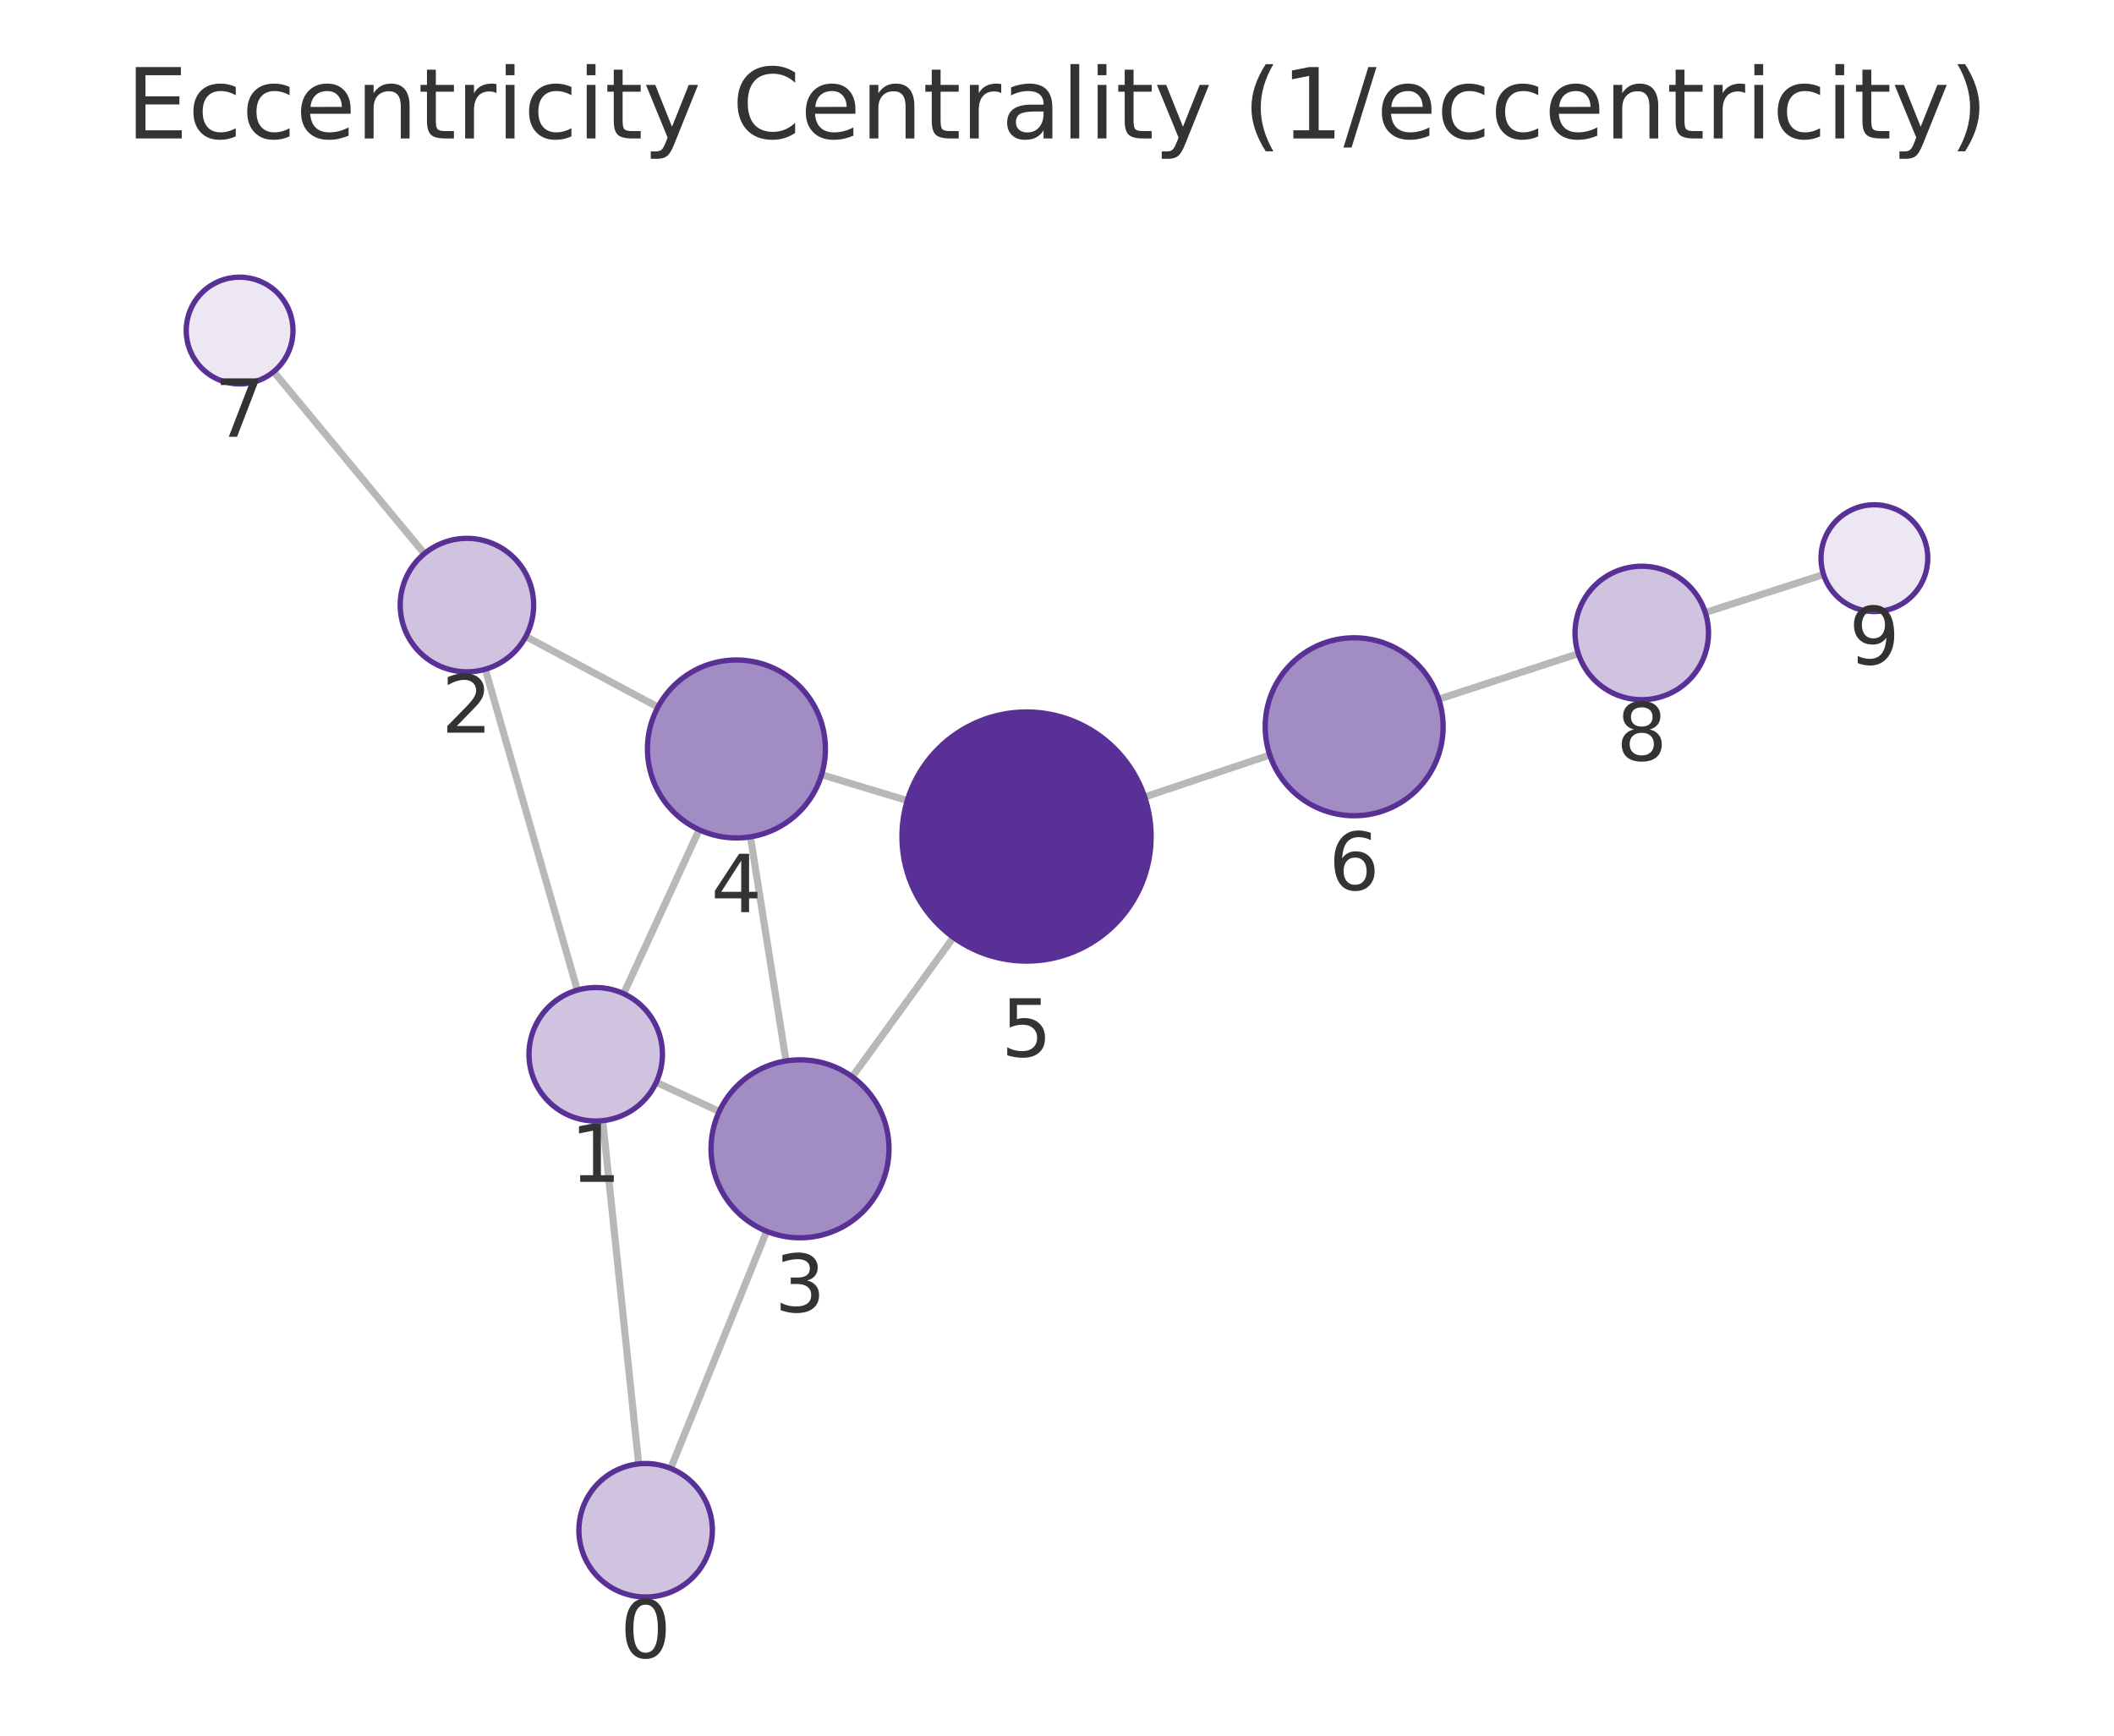
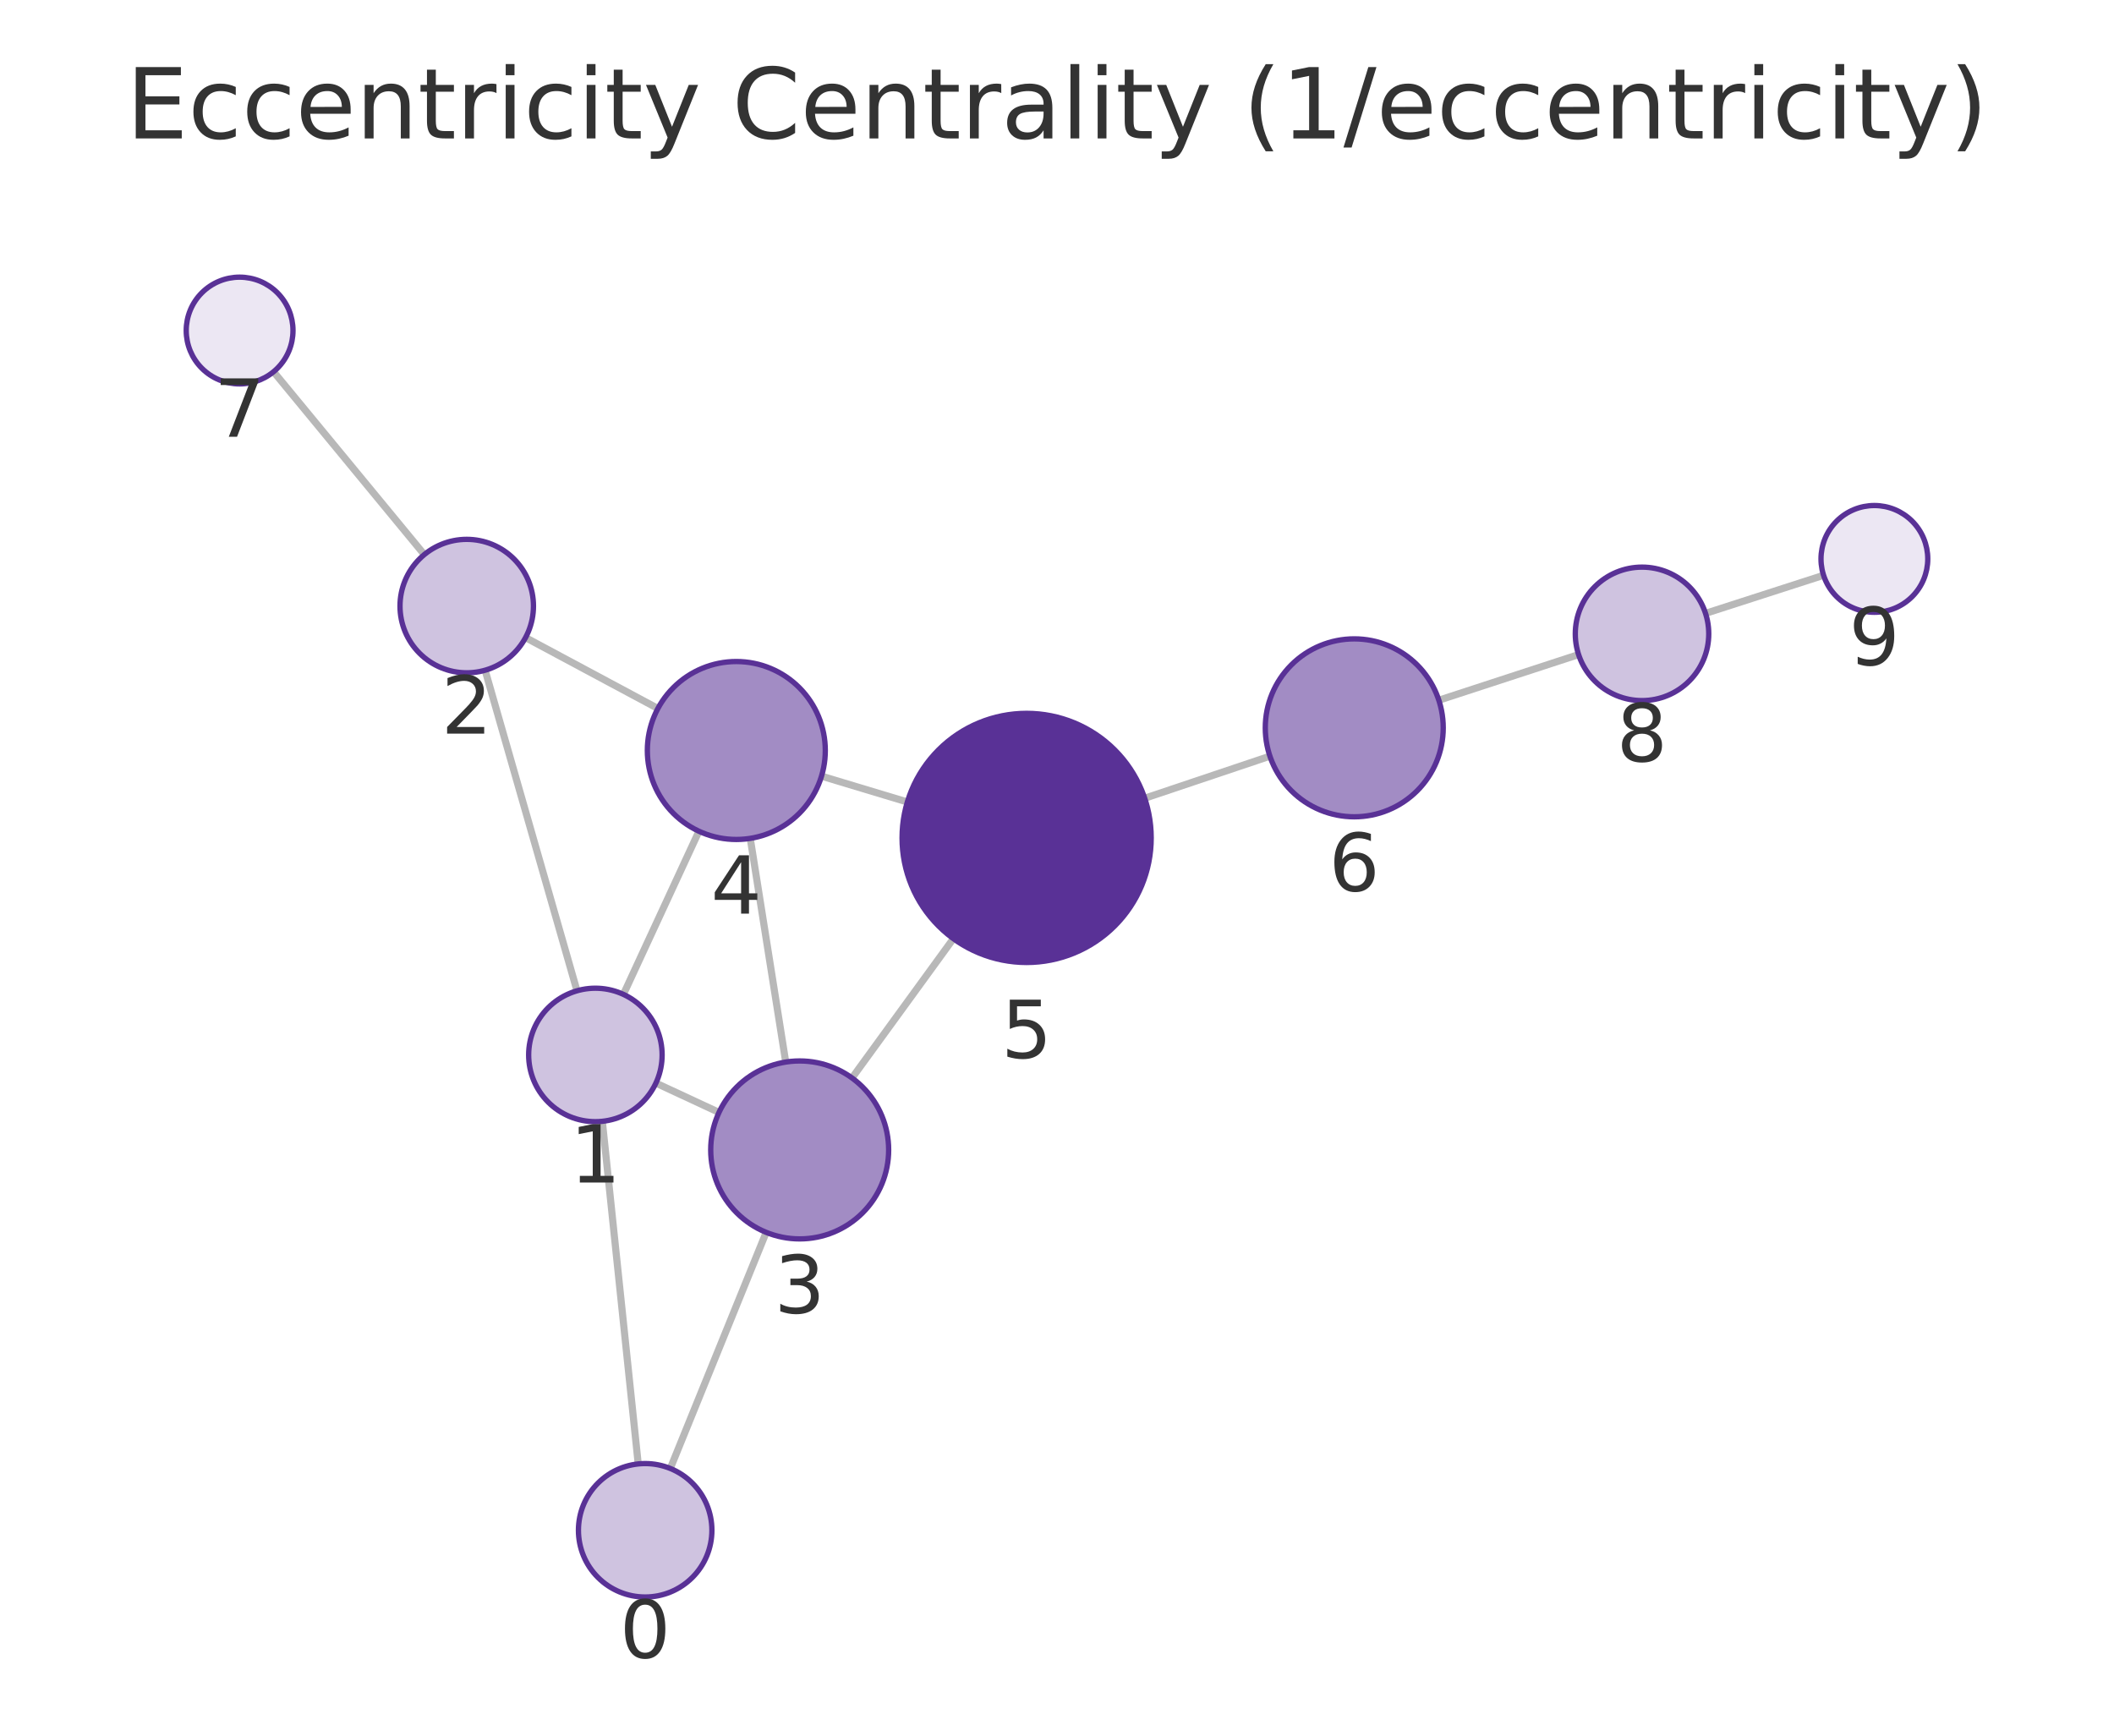
<svg xmlns="http://www.w3.org/2000/svg" xmlns:xlink="http://www.w3.org/1999/xlink" width="237.6pt" height="195.078pt" viewBox="0 0 237.6 195.078" version="1.1">
  <defs>
    <style type="text/css">*{stroke-linejoin: round; stroke-linecap: butt}</style>
  </defs>
  <g id="figure_1">
    <g id="patch_1">
      <path d="M 0 195.078  L 237.6 195.078  L 237.6 0  L 0 0  L 0 195.078  z " style="fill: none" />
    </g>
    <g id="axes_1">
      <g id="patch_2">
        <path d="M 7.2 187.878  L 230.4 187.878  L 230.4 21.558  L 7.2 21.558  L 7.2 187.878  z " style="fill: none" />
      </g>
      <g id="EdgeCollection_1">
-         <path d="M 71.782 164.534  L 67.737 125.954  " clip-path="url(#p28be6c7865)" style="fill: #b8b8b8; stroke: #b8b8b8; stroke-width: 0.8" />
-         <path d="M 75.378 165.041  L 86.165 138.389  " clip-path="url(#p28be6c7865)" style="fill: #b8b8b8; stroke: #b8b8b8; stroke-width: 0.8" />
-         <path d="M 64.887 111.285  L 54.547 75.218  " clip-path="url(#p28be6c7865)" style="fill: #b8b8b8; stroke: #b8b8b8; stroke-width: 0.8" />
-         <path d="M 73.761 121.644  L 80.841 124.92  " clip-path="url(#p28be6c7865)" style="fill: #b8b8b8; stroke: #b8b8b8; stroke-width: 0.8" />
-         <path d="M 70.094 111.684  L 78.584 93.262  " clip-path="url(#p28be6c7865)" style="fill: #b8b8b8; stroke: #b8b8b8; stroke-width: 0.8" />
-         <path d="M 59.097 71.54  L 73.949 79.47  " clip-path="url(#p28be6c7865)" style="fill: #b8b8b8; stroke: #b8b8b8; stroke-width: 0.8" />
-         <path d="M 47.697 62.231  L 30.758 41.774  " clip-path="url(#p28be6c7865)" style="fill: #b8b8b8; stroke: #b8b8b8; stroke-width: 0.8" />
-         <path d="M 88.346 119.244  L 84.341 94.056  " clip-path="url(#p28be6c7865)" style="fill: #b8b8b8; stroke: #b8b8b8; stroke-width: 0.8" />
-         <path d="M 95.789 121.025  L 107.156 105.356  " clip-path="url(#p28be6c7865)" style="fill: #b8b8b8; stroke: #b8b8b8; stroke-width: 0.8" />
-         <path d="M 92.343 87.07  L 101.974 89.977  " clip-path="url(#p28be6c7865)" style="fill: #b8b8b8; stroke: #b8b8b8; stroke-width: 0.8" />
-         <path d="M 128.651 89.575  L 142.717 84.862  " clip-path="url(#p28be6c7865)" style="fill: #b8b8b8; stroke: #b8b8b8; stroke-width: 0.8" />
-         <path d="M 161.706 78.583  L 177.394 73.466  " clip-path="url(#p28be6c7865)" style="fill: #b8b8b8; stroke: #b8b8b8; stroke-width: 0.8" />
-         <path d="M 191.664 68.845  L 204.957 64.571  " clip-path="url(#p28be6c7865)" style="fill: #b8b8b8; stroke: #b8b8b8; stroke-width: 0.8" />
+         <path d="M 71.732 164.537  L 67.699 126.03  " clip-path="url(#p00656300ab)" style="fill: #b8b8b8; stroke: #b8b8b8; stroke-width: 0.8" />
+         <path d="M 75.335 165.047  L 86.115 138.51  " clip-path="url(#p00656300ab)" style="fill: #b8b8b8; stroke: #b8b8b8; stroke-width: 0.8" />
+         <path d="M 64.851 111.361  L 54.524 75.33  " clip-path="url(#p00656300ab)" style="fill: #b8b8b8; stroke: #b8b8b8; stroke-width: 0.8" />
+         <path d="M 73.719 121.732  L 80.811 125.03  " clip-path="url(#p00656300ab)" style="fill: #b8b8b8; stroke: #b8b8b8; stroke-width: 0.8" />
+         <path d="M 70.068 111.764  L 78.557 93.427  " clip-path="url(#p00656300ab)" style="fill: #b8b8b8; stroke: #b8b8b8; stroke-width: 0.8" />
+         <path d="M 59.069 71.662  L 73.943 79.63  " clip-path="url(#p00656300ab)" style="fill: #b8b8b8; stroke: #b8b8b8; stroke-width: 0.8" />
+         <path d="M 47.688 62.333  L 30.747 41.781  " clip-path="url(#p00656300ab)" style="fill: #b8b8b8; stroke: #b8b8b8; stroke-width: 0.8" />
+         <path d="M 88.312 119.369  L 84.324 94.229  " clip-path="url(#p00656300ab)" style="fill: #b8b8b8; stroke: #b8b8b8; stroke-width: 0.8" />
+         <path d="M 95.761 121.159  L 107.152 105.499  " clip-path="url(#p00656300ab)" style="fill: #b8b8b8; stroke: #b8b8b8; stroke-width: 0.8" />
+         <path d="M 92.333 87.235  L 101.981 90.14  " clip-path="url(#p00656300ab)" style="fill: #b8b8b8; stroke: #b8b8b8; stroke-width: 0.8" />
+         <path d="M 128.658 89.718  L 142.731 84.99  " clip-path="url(#p00656300ab)" style="fill: #b8b8b8; stroke: #b8b8b8; stroke-width: 0.8" />
+         <path d="M 161.716 78.701  L 177.423 73.57  " clip-path="url(#p00656300ab)" style="fill: #b8b8b8; stroke: #b8b8b8; stroke-width: 0.8" />
+         <path d="M 191.691 68.939  L 204.959 64.66  " clip-path="url(#p00656300ab)" style="fill: #b8b8b8; stroke: #b8b8b8; stroke-width: 0.8" />
      </g>
      <g id="VertexCollection_1">
-         <path d="M 72.565 179.493  C 74.554 179.493 76.462 178.703 77.868 177.297  C 79.274 175.89 80.065 173.982 80.065 171.993  C 80.065 170.004 79.274 168.096 77.868 166.69  C 76.462 165.284 74.554 164.493 72.565 164.493  C 70.576 164.493 68.668 165.284 67.261 166.69  C 65.855 168.096 65.065 170.004 65.065 171.993  C 65.065 173.982 65.855 175.89 67.261 177.297  C 68.668 178.703 70.576 179.493 72.565 179.493  z " clip-path="url(#p28be6c7865)" style="fill: #cfc3e0; stroke: #593196; stroke-width: 0.6" />
-         <path d="M 66.954 125.995  C 68.943 125.995 70.851 125.205 72.258 123.798  C 73.664 122.392 74.454 120.484 74.454 118.495  C 74.454 116.506 73.664 114.598 72.258 113.192  C 70.851 111.785 68.943 110.995 66.954 110.995  C 64.965 110.995 63.057 111.785 61.651 113.192  C 60.245 114.598 59.454 116.506 59.454 118.495  C 59.454 120.484 60.245 122.392 61.651 123.798  C 63.057 125.205 64.965 125.995 66.954 125.995  z " clip-path="url(#p28be6c7865)" style="fill: #cfc3e0; stroke: #593196; stroke-width: 0.6" />
-         <path d="M 52.481 75.508  C 54.47 75.508 56.377 74.718 57.784 73.311  C 59.19 71.905 59.981 69.997 59.981 68.008  C 59.981 66.019 59.19 64.111 57.784 62.705  C 56.377 61.298 54.47 60.508 52.481 60.508  C 50.491 60.508 48.584 61.298 47.177 62.705  C 45.771 64.111 44.981 66.019 44.981 68.008  C 44.981 69.997 45.771 71.905 47.177 73.311  C 48.584 74.718 50.491 75.508 52.481 75.508  z " clip-path="url(#p28be6c7865)" style="fill: #cfc3e0; stroke: #593196; stroke-width: 0.6" />
-         <path d="M 89.917 139.12  C 92.569 139.12 95.113 138.066 96.988 136.191  C 98.863 134.315 99.917 131.772 99.917 129.12  C 99.917 126.468 98.863 123.924 96.988 122.048  C 95.113 120.173 92.569 119.12 89.917 119.12  C 87.265 119.12 84.721 120.173 82.846 122.048  C 80.971 123.924 79.917 126.468 79.917 129.12  C 79.917 131.772 80.971 134.315 82.846 136.191  C 84.721 138.066 87.265 139.12 89.917 139.12  z " clip-path="url(#p28be6c7865)" style="fill: #a28cc4; stroke: #593196; stroke-width: 0.6" />
-         <path d="M 82.77 94.18  C 85.422 94.18 87.966 93.127 89.841 91.251  C 91.716 89.376 92.77 86.832 92.77 84.18  C 92.77 81.528 91.716 78.985 89.841 77.109  C 87.966 75.234 85.422 74.18 82.77 74.18  C 80.118 74.18 77.574 75.234 75.699 77.109  C 73.824 78.985 72.77 81.528 72.77 84.18  C 72.77 86.832 73.824 89.376 75.699 91.251  C 77.574 93.127 80.118 94.18 82.77 94.18  z " clip-path="url(#p28be6c7865)" style="fill: #a28cc4; stroke: #593196; stroke-width: 0.6" />
-         <path d="M 115.376 108.023  C 119.089 108.023 122.65 106.548 125.276 103.923  C 127.901 101.297 129.376 97.736 129.376 94.023  C 129.376 90.31 127.901 86.749 125.276 84.124  C 122.65 81.498 119.089 80.023 115.376 80.023  C 111.663 80.023 108.102 81.498 105.477 84.124  C 102.851 86.749 101.376 90.31 101.376 94.023  C 101.376 97.736 102.851 101.297 105.477 103.923  C 108.102 106.548 111.663 108.023 115.376 108.023  z " clip-path="url(#p28be6c7865)" style="fill: #593196; stroke: #593196; stroke-width: 0.6" />
-         <path d="M 152.199 91.684  C 154.851 91.684 157.395 90.631 159.27 88.756  C 161.145 86.88 162.199 84.337 162.199 81.684  C 162.199 79.032 161.145 76.489 159.27 74.613  C 157.395 72.738 154.851 71.684 152.199 71.684  C 149.547 71.684 147.003 72.738 145.128 74.613  C 143.252 76.489 142.199 79.032 142.199 81.684  C 142.199 84.337 143.252 86.88 145.128 88.756  C 147.003 90.631 149.547 91.684 152.199 91.684  z " clip-path="url(#p28be6c7865)" style="fill: #a28cc4; stroke: #593196; stroke-width: 0.6" />
-         <path d="M 26.931 43.153  C 28.522 43.153 30.048 42.521 31.174 41.395  C 32.299 40.27 32.931 38.744 32.931 37.153  C 32.931 35.562 32.299 34.035 31.174 32.91  C 30.048 31.785 28.522 31.153 26.931 31.153  C 25.34 31.153 23.813 31.785 22.688 32.91  C 21.563 34.035 20.931 35.562 20.931 37.153  C 20.931 38.744 21.563 40.27 22.688 41.395  C 23.813 42.521 25.34 43.153 26.931 43.153  z " clip-path="url(#p28be6c7865)" style="fill: #ece7f3; stroke: #593196; stroke-width: 0.6" />
-         <path d="M 184.524 78.641  C 186.513 78.641 188.421 77.85 189.828 76.444  C 191.234 75.037 192.024 73.13 192.024 71.141  C 192.024 69.152 191.234 67.244 189.828 65.837  C 188.421 64.431 186.513 63.641 184.524 63.641  C 182.535 63.641 180.627 64.431 179.221 65.837  C 177.814 67.244 177.024 69.152 177.024 71.141  C 177.024 73.13 177.814 75.037 179.221 76.444  C 180.627 77.85 182.535 78.641 184.524 78.641  z " clip-path="url(#p28be6c7865)" style="fill: #cfc3e0; stroke: #593196; stroke-width: 0.6" />
-         <path d="M 210.669 68.734  C 212.26 68.734 213.787 68.102 214.912 66.977  C 216.037 65.852 216.669 64.326 216.669 62.734  C 216.669 61.143 216.037 59.617 214.912 58.492  C 213.787 57.367 212.26 56.734 210.669 56.734  C 209.078 56.734 207.552 57.367 206.426 58.492  C 205.301 59.617 204.669 61.143 204.669 62.734  C 204.669 64.326 205.301 65.852 206.426 66.977  C 207.552 68.102 209.078 68.734 210.669 68.734  z " clip-path="url(#p28be6c7865)" style="fill: #ece7f3; stroke: #593196; stroke-width: 0.6" />
+         <path d="M 72.513 179.496  C 74.502 179.496 76.41 178.706 77.816 177.299  C 79.222 175.893 80.013 173.985 80.013 171.996  C 80.013 170.007 79.222 168.099 77.816 166.693  C 76.41 165.286 74.502 164.496 72.513 164.496  C 70.524 164.496 68.616 165.286 67.209 166.693  C 65.803 168.099 65.013 170.007 65.013 171.996  C 65.013 173.985 65.803 175.893 67.209 177.299  C 68.616 178.706 70.524 179.496 72.513 179.496  z " clip-path="url(#p00656300ab)" style="fill: #cfc3e0; stroke: #593196; stroke-width: 0.6" />
+         <path d="M 66.918 126.07  C 68.907 126.07 70.815 125.28 72.221 123.874  C 73.628 122.467 74.418 120.56 74.418 118.57  C 74.418 116.581 73.628 114.674 72.221 113.267  C 70.815 111.861 68.907 111.07 66.918 111.07  C 64.929 111.07 63.021 111.861 61.614 113.267  C 60.208 114.674 59.418 116.581 59.418 118.57  C 59.418 120.56 60.208 122.467 61.614 123.874  C 63.021 125.28 64.929 126.07 66.918 126.07  z " clip-path="url(#p00656300ab)" style="fill: #cfc3e0; stroke: #593196; stroke-width: 0.6" />
+         <path d="M 52.458 75.62  C 54.447 75.62 56.355 74.83 57.761 73.423  C 59.168 72.017 59.958 70.109 59.958 68.12  C 59.958 66.131 59.168 64.223 57.761 62.817  C 56.355 61.41 54.447 60.62 52.458 60.62  C 50.469 60.62 48.561 61.41 47.155 62.817  C 45.748 64.223 44.958 66.131 44.958 68.12  C 44.958 70.109 45.748 72.017 47.155 73.423  C 48.561 74.83 50.469 75.62 52.458 75.62  z " clip-path="url(#p00656300ab)" style="fill: #cfc3e0; stroke: #593196; stroke-width: 0.6" />
+         <path d="M 89.879 139.246  C 92.531 139.246 95.075 138.192 96.95 136.317  C 98.825 134.442 99.879 131.898 99.879 129.246  C 99.879 126.594 98.825 124.05 96.95 122.175  C 95.075 120.299 92.531 119.246 89.879 119.246  C 87.227 119.246 84.683 120.299 82.808 122.175  C 80.933 124.05 79.879 126.594 79.879 129.246  C 79.879 131.898 80.933 134.442 82.808 136.317  C 84.683 138.192 87.227 139.246 89.879 139.246  z " clip-path="url(#p00656300ab)" style="fill: #a28cc4; stroke: #593196; stroke-width: 0.6" />
+         <path d="M 82.758 94.352  C 85.41 94.352 87.954 93.298 89.829 91.423  C 91.704 89.548 92.758 87.004 92.758 84.352  C 92.758 81.7 91.704 79.156 89.829 77.281  C 87.954 75.406 85.41 74.352 82.758 74.352  C 80.106 74.352 77.562 75.406 75.687 77.281  C 73.811 79.156 72.758 81.7 72.758 84.352  C 72.758 87.004 73.811 89.548 75.687 91.423  C 77.562 93.298 80.106 94.352 82.758 94.352  z " clip-path="url(#p00656300ab)" style="fill: #a28cc4; stroke: #593196; stroke-width: 0.6" />
+         <path d="M 115.387 108.177  C 119.1 108.177 122.661 106.702 125.286 104.076  C 127.912 101.451 129.387 97.89 129.387 94.177  C 129.387 90.464 127.912 86.903 125.286 84.277  C 122.661 81.652 119.1 80.177 115.387 80.177  C 111.674 80.177 108.113 81.652 105.487 84.277  C 102.862 86.903 101.387 90.464 101.387 94.177  C 101.387 97.89 102.862 101.451 105.487 104.076  C 108.113 106.702 111.674 108.177 115.387 108.177  z " clip-path="url(#p00656300ab)" style="fill: #593196; stroke: #593196; stroke-width: 0.6" />
+         <path d="M 152.21 91.805  C 154.862 91.805 157.406 90.752 159.282 88.876  C 161.157 87.001 162.21 84.457 162.21 81.805  C 162.21 79.153 161.157 76.609 159.282 74.734  C 157.406 72.859 154.862 71.805 152.21 71.805  C 149.558 71.805 147.015 72.859 145.139 74.734  C 143.264 76.609 142.21 79.153 142.21 81.805  C 142.21 84.457 143.264 87.001 145.139 88.876  C 147.015 90.752 149.558 91.805 152.21 91.805  z " clip-path="url(#p00656300ab)" style="fill: #a28cc4; stroke: #593196; stroke-width: 0.6" />
+         <path d="M 26.931 43.151  C 28.522 43.151 30.049 42.519 31.174 41.393  C 32.299 40.268 32.931 38.742 32.931 37.151  C 32.931 35.56 32.299 34.033 31.174 32.908  C 30.049 31.783 28.522 31.151 26.931 31.151  C 25.34 31.151 23.814 31.783 22.688 32.908  C 21.563 34.033 20.931 35.56 20.931 37.151  C 20.931 38.742 21.563 40.268 22.688 41.393  C 23.814 42.519 25.34 43.151 26.931 43.151  z " clip-path="url(#p00656300ab)" style="fill: #ece7f3; stroke: #593196; stroke-width: 0.6" />
+         <path d="M 184.553 78.742  C 186.542 78.742 188.45 77.952 189.856 76.545  C 191.263 75.139 192.053 73.231 192.053 71.242  C 192.053 69.253 191.263 67.345 189.856 65.939  C 188.45 64.532 186.542 63.742 184.553 63.742  C 182.564 63.742 180.656 64.532 179.249 65.939  C 177.843 67.345 177.053 69.253 177.053 71.242  C 177.053 73.231 177.843 75.139 179.249 76.545  C 180.656 77.952 182.564 78.742 184.553 78.742  z " clip-path="url(#p00656300ab)" style="fill: #cfc3e0; stroke: #593196; stroke-width: 0.6" />
+         <path d="M 210.669 68.818  C 212.26 68.818 213.786 68.186 214.912 67.06  C 216.037 65.935 216.669 64.409 216.669 62.818  C 216.669 61.227 216.037 59.7 214.912 58.575  C 213.786 57.45 212.26 56.818 210.669 56.818  C 209.078 56.818 207.551 57.45 206.426 58.575  C 205.301 59.7 204.669 61.227 204.669 62.818  C 204.669 64.409 205.301 65.935 206.426 67.06  C 207.551 68.186 209.078 68.818 210.669 68.818  z " clip-path="url(#p00656300ab)" style="fill: #ece7f3; stroke: #593196; stroke-width: 0.6" />
      </g>
      <g id="text_1">
-         <g clip-path="url(#p28be6c7865)">
-           <g style="fill: #333333" transform="translate(69.70156 186.3312) scale(0.09 -0.09)">
+         <g clip-path="url(#p00656300ab)">
+           <g style="fill: #333333" transform="translate(69.64955 186.3337) scale(0.09 -0.09)">
            <defs>
              <path id="DejaVuSans-13" d="M 2034 4250  Q 1547 4250 1301 3770  Q 1056 3291 1056 2328  Q 1056 1369 1301 889  Q 1547 409 2034 409  Q 2525 409 2770 889  Q 3016 1369 3016 2328  Q 3016 3291 2770 3770  Q 2525 4250 2034 4250  z M 2034 4750  Q 2819 4750 3233 4129  Q 3647 3509 3647 2328  Q 3647 1150 3233 529  Q 2819 -91 2034 -91  Q 1250 -91 836 529  Q 422 1150 422 2328  Q 422 3509 836 4129  Q 1250 4750 2034 4750  z " transform="scale(0.015625)" />
            </defs>
            <use xlink:href="#DejaVuSans-13" />
          </g>
        </g>
      </g>
      <g id="text_2">
-         <g clip-path="url(#p28be6c7865)">
-           <g style="fill: #333333" transform="translate(64.09121 132.8328) scale(0.09 -0.09)">
+         <g clip-path="url(#p00656300ab)">
+           <g style="fill: #333333" transform="translate(64.05466 132.9084) scale(0.09 -0.09)">
            <defs>
              <path id="DejaVuSans-14" d="M 794 531  L 1825 531  L 1825 4091  L 703 3866  L 703 4441  L 1819 4666  L 2450 4666  L 2450 531  L 3481 531  L 3481 0  L 794 0  L 794 531  z " transform="scale(0.015625)" />
            </defs>
            <use xlink:href="#DejaVuSans-14" />
          </g>
        </g>
      </g>
      <g id="text_3">
-         <g clip-path="url(#p28be6c7865)">
-           <g style="fill: #333333" transform="translate(49.6174 82.34595) scale(0.09 -0.09)">
+         <g clip-path="url(#p00656300ab)">
+           <g style="fill: #333333" transform="translate(49.59482 82.45792) scale(0.09 -0.09)">
            <defs>
              <path id="DejaVuSans-15" d="M 1228 531  L 3431 531  L 3431 0  L 469 0  L 469 531  Q 828 903 1448 1529  Q 2069 2156 2228 2338  Q 2531 2678 2651 2914  Q 2772 3150 2772 3378  Q 2772 3750 2511 3984  Q 2250 4219 1831 4219  Q 1534 4219 1204 4116  Q 875 4013 500 3803  L 500 4441  Q 881 4594 1212 4672  Q 1544 4750 1819 4750  Q 2544 4750 2975 4387  Q 3406 4025 3406 3419  Q 3406 3131 3298 2873  Q 3191 2616 2906 2266  Q 2828 2175 2409 1742  Q 1991 1309 1228 531  z " transform="scale(0.015625)" />
            </defs>
            <use xlink:href="#DejaVuSans-15" />
          </g>
        </g>
      </g>
      <g id="text_4">
-         <g clip-path="url(#p28be6c7865)">
-           <g style="fill: #333333" transform="translate(87.05393 147.4574) scale(0.09 -0.09)">
+         <g clip-path="url(#p00656300ab)">
+           <g style="fill: #333333" transform="translate(87.01592 147.5836) scale(0.09 -0.09)">
            <defs>
              <path id="DejaVuSans-16" d="M 2597 2516  Q 3050 2419 3304 2112  Q 3559 1806 3559 1356  Q 3559 666 3084 287  Q 2609 -91 1734 -91  Q 1441 -91 1130 -33  Q 819 25 488 141  L 488 750  Q 750 597 1062 519  Q 1375 441 1716 441  Q 2309 441 2620 675  Q 2931 909 2931 1356  Q 2931 1769 2642 2001  Q 2353 2234 1838 2234  L 1294 2234  L 1294 2753  L 1863 2753  Q 2328 2753 2575 2939  Q 2822 3125 2822 3475  Q 2822 3834 2567 4026  Q 2313 4219 1838 4219  Q 1578 4219 1281 4162  Q 984 4106 628 3988  L 628 4550  Q 988 4650 1302 4700  Q 1616 4750 1894 4750  Q 2613 4750 3031 4423  Q 3450 4097 3450 3541  Q 3450 3153 3228 2886  Q 3006 2619 2597 2516  z " transform="scale(0.015625)" />
            </defs>
            <use xlink:href="#DejaVuSans-16" />
          </g>
        </g>
      </g>
      <g id="text_5">
-         <g clip-path="url(#p28be6c7865)">
-           <g style="fill: #333333" transform="translate(79.90703 102.5182) scale(0.09 -0.09)">
+         <g clip-path="url(#p00656300ab)">
+           <g style="fill: #333333" transform="translate(79.89464 102.69) scale(0.09 -0.09)">
            <defs>
              <path id="DejaVuSans-17" d="M 2419 4116  L 825 1625  L 2419 1625  L 2419 4116  z M 2253 4666  L 3047 4666  L 3047 1625  L 3713 1625  L 3713 1100  L 3047 1100  L 3047 0  L 2419 0  L 2419 1100  L 313 1100  L 313 1709  L 2253 4666  z " transform="scale(0.015625)" />
            </defs>
            <use xlink:href="#DejaVuSans-17" />
          </g>
        </g>
      </g>
      <g id="text_6">
-         <g clip-path="url(#p28be6c7865)">
-           <g style="fill: #333333" transform="translate(112.5131 118.7611) scale(0.09 -0.09)">
+         <g clip-path="url(#p00656300ab)">
+           <g style="fill: #333333" transform="translate(112.5238 118.9147) scale(0.09 -0.09)">
            <defs>
              <path id="DejaVuSans-18" d="M 691 4666  L 3169 4666  L 3169 4134  L 1269 4134  L 1269 2991  Q 1406 3038 1543 3061  Q 1681 3084 1819 3084  Q 2600 3084 3056 2656  Q 3513 2228 3513 1497  Q 3513 744 3044 326  Q 2575 -91 1722 -91  Q 1428 -91 1123 -41  Q 819 9 494 109  L 494 744  Q 775 591 1075 516  Q 1375 441 1709 441  Q 2250 441 2565 725  Q 2881 1009 2881 1497  Q 2881 1984 2565 2268  Q 2250 2553 1709 2553  Q 1456 2553 1204 2497  Q 953 2441 691 2322  L 691 4666  z " transform="scale(0.015625)" />
            </defs>
            <use xlink:href="#DejaVuSans-18" />
          </g>
        </g>
      </g>
      <g id="text_7">
-         <g clip-path="url(#p28be6c7865)">
-           <g style="fill: #333333" transform="translate(149.3356 100.0224) scale(0.09 -0.09)">
+         <g clip-path="url(#p00656300ab)">
+           <g style="fill: #333333" transform="translate(149.3473 100.1432) scale(0.09 -0.09)">
            <defs>
              <path id="DejaVuSans-19" d="M 2113 2584  Q 1688 2584 1439 2293  Q 1191 2003 1191 1497  Q 1191 994 1439 701  Q 1688 409 2113 409  Q 2538 409 2786 701  Q 3034 994 3034 1497  Q 3034 2003 2786 2293  Q 2538 2584 2113 2584  z M 3366 4563  L 3366 3988  Q 3128 4100 2886 4159  Q 2644 4219 2406 4219  Q 1781 4219 1451 3797  Q 1122 3375 1075 2522  Q 1259 2794 1537 2939  Q 1816 3084 2150 3084  Q 2853 3084 3261 2657  Q 3669 2231 3669 1497  Q 3669 778 3244 343  Q 2819 -91 2113 -91  Q 1303 -91 875 529  Q 447 1150 447 2328  Q 447 3434 972 4092  Q 1497 4750 2381 4750  Q 2619 4750 2861 4703  Q 3103 4656 3366 4563  z " transform="scale(0.015625)" />
            </defs>
            <use xlink:href="#DejaVuSans-19" />
          </g>
        </g>
      </g>
      <g id="text_8">
-         <g clip-path="url(#p28be6c7865)">
-           <g style="fill: #333333" transform="translate(24.06776 49.09071) scale(0.09 -0.09)">
+         <g clip-path="url(#p00656300ab)">
+           <g style="fill: #333333" transform="translate(24.06801 49.08868) scale(0.09 -0.09)">
            <defs>
              <path id="DejaVuSans-1a" d="M 525 4666  L 3525 4666  L 3525 4397  L 1831 0  L 1172 0  L 2766 4134  L 525 4134  L 525 4666  z " transform="scale(0.015625)" />
            </defs>
            <use xlink:href="#DejaVuSans-1a" />
          </g>
        </g>
      </g>
      <g id="text_9">
-         <g clip-path="url(#p28be6c7865)">
-           <g style="fill: #333333" transform="translate(181.6611 85.47844) scale(0.09 -0.09)">
+         <g clip-path="url(#p00656300ab)">
+           <g style="fill: #333333" transform="translate(181.6897 85.57972) scale(0.09 -0.09)">
            <defs>
              <path id="DejaVuSans-1b" d="M 2034 2216  Q 1584 2216 1326 1975  Q 1069 1734 1069 1313  Q 1069 891 1326 650  Q 1584 409 2034 409  Q 2484 409 2743 651  Q 3003 894 3003 1313  Q 3003 1734 2745 1975  Q 2488 2216 2034 2216  z M 1403 2484  Q 997 2584 770 2862  Q 544 3141 544 3541  Q 544 4100 942 4425  Q 1341 4750 2034 4750  Q 2731 4750 3128 4425  Q 3525 4100 3525 3541  Q 3525 3141 3298 2862  Q 3072 2584 2669 2484  Q 3125 2378 3379 2068  Q 3634 1759 3634 1313  Q 3634 634 3220 271  Q 2806 -91 2034 -91  Q 1263 -91 848 271  Q 434 634 434 1313  Q 434 1759 690 2068  Q 947 2378 1403 2484  z M 1172 3481  Q 1172 3119 1398 2916  Q 1625 2713 2034 2713  Q 2441 2713 2670 2916  Q 2900 3119 2900 3481  Q 2900 3844 2670 4047  Q 2441 4250 2034 4250  Q 1625 4250 1398 4047  Q 1172 3844 1172 3481  z " transform="scale(0.015625)" />
            </defs>
            <use xlink:href="#DejaVuSans-1b" />
          </g>
        </g>
      </g>
      <g id="text_10">
-         <g clip-path="url(#p28be6c7865)">
-           <g style="fill: #333333" transform="translate(207.806 74.67221) scale(0.09 -0.09)">
+         <g clip-path="url(#p00656300ab)">
+           <g style="fill: #333333" transform="translate(207.8057 74.7557) scale(0.09 -0.09)">
            <defs>
              <path id="DejaVuSans-1c" d="M 703 97  L 703 672  Q 941 559 1184 500  Q 1428 441 1663 441  Q 2288 441 2617 861  Q 2947 1281 2994 2138  Q 2813 1869 2534 1725  Q 2256 1581 1919 1581  Q 1219 1581 811 2004  Q 403 2428 403 3163  Q 403 3881 828 4315  Q 1253 4750 1959 4750  Q 2769 4750 3195 4129  Q 3622 3509 3622 2328  Q 3622 1225 3098 567  Q 2575 -91 1691 -91  Q 1453 -91 1209 -44  Q 966 3 703 97  z M 1959 2075  Q 2384 2075 2632 2365  Q 2881 2656 2881 3163  Q 2881 3666 2632 3958  Q 2384 4250 1959 4250  Q 1534 4250 1286 3958  Q 1038 3666 1038 3163  Q 1038 2656 1286 2365  Q 1534 2075 1959 2075  z " transform="scale(0.015625)" />
            </defs>
            <use xlink:href="#DejaVuSans-1c" />
          </g>
        </g>
      </g>
      <g id="matplotlib.axis_1" />
      <g id="matplotlib.axis_2" />
      <g id="text_11">
        <g style="fill: #333333" transform="translate(14.18141 15.55828) scale(0.11 -0.11)">
          <defs>
            <path id="DejaVuSans-28" d="M 628 4666  L 3578 4666  L 3578 4134  L 1259 4134  L 1259 2753  L 3481 2753  L 3481 2222  L 1259 2222  L 1259 531  L 3634 531  L 3634 0  L 628 0  L 628 4666  z " transform="scale(0.015625)" />
            <path id="DejaVuSans-46" d="M 3122 3366  L 3122 2828  Q 2878 2963 2633 3030  Q 2388 3097 2138 3097  Q 1578 3097 1268 2742  Q 959 2388 959 1747  Q 959 1106 1268 751  Q 1578 397 2138 397  Q 2388 397 2633 464  Q 2878 531 3122 666  L 3122 134  Q 2881 22 2623 -34  Q 2366 -91 2075 -91  Q 1284 -91 818 406  Q 353 903 353 1747  Q 353 2603 823 3093  Q 1294 3584 2113 3584  Q 2378 3584 2631 3529  Q 2884 3475 3122 3366  z " transform="scale(0.015625)" />
            <path id="DejaVuSans-48" d="M 3597 1894  L 3597 1613  L 953 1613  Q 991 1019 1311 708  Q 1631 397 2203 397  Q 2534 397 2845 478  Q 3156 559 3463 722  L 3463 178  Q 3153 47 2828 -22  Q 2503 -91 2169 -91  Q 1331 -91 842 396  Q 353 884 353 1716  Q 353 2575 817 3079  Q 1281 3584 2069 3584  Q 2775 3584 3186 3129  Q 3597 2675 3597 1894  z M 3022 2063  Q 3016 2534 2758 2815  Q 2500 3097 2075 3097  Q 1594 3097 1305 2825  Q 1016 2553 972 2059  L 3022 2063  z " transform="scale(0.015625)" />
            <path id="DejaVuSans-51" d="M 3513 2113  L 3513 0  L 2938 0  L 2938 2094  Q 2938 2591 2744 2837  Q 2550 3084 2163 3084  Q 1697 3084 1428 2787  Q 1159 2491 1159 1978  L 1159 0  L 581 0  L 581 3500  L 1159 3500  L 1159 2956  Q 1366 3272 1645 3428  Q 1925 3584 2291 3584  Q 2894 3584 3203 3211  Q 3513 2838 3513 2113  z " transform="scale(0.015625)" />
            <path id="DejaVuSans-57" d="M 1172 4494  L 1172 3500  L 2356 3500  L 2356 3053  L 1172 3053  L 1172 1153  Q 1172 725 1289 603  Q 1406 481 1766 481  L 2356 481  L 2356 0  L 1766 0  Q 1100 0 847 248  Q 594 497 594 1153  L 594 3053  L 172 3053  L 172 3500  L 594 3500  L 594 4494  L 1172 4494  z " transform="scale(0.015625)" />
            <path id="DejaVuSans-55" d="M 2631 2963  Q 2534 3019 2420 3045  Q 2306 3072 2169 3072  Q 1681 3072 1420 2755  Q 1159 2438 1159 1844  L 1159 0  L 581 0  L 581 3500  L 1159 3500  L 1159 2956  Q 1341 3275 1631 3429  Q 1922 3584 2338 3584  Q 2397 3584 2469 3576  Q 2541 3569 2628 3553  L 2631 2963  z " transform="scale(0.015625)" />
            <path id="DejaVuSans-4c" d="M 603 3500  L 1178 3500  L 1178 0  L 603 0  L 603 3500  z M 603 4863  L 1178 4863  L 1178 4134  L 603 4134  L 603 4863  z " transform="scale(0.015625)" />
            <path id="DejaVuSans-5c" d="M 2059 -325  Q 1816 -950 1584 -1140  Q 1353 -1331 966 -1331  L 506 -1331  L 506 -850  L 844 -850  Q 1081 -850 1212 -737  Q 1344 -625 1503 -206  L 1606 56  L 191 3500  L 800 3500  L 1894 763  L 2988 3500  L 3597 3500  L 2059 -325  z " transform="scale(0.015625)" />
            <path id="DejaVuSans-3" transform="scale(0.015625)" />
            <path id="DejaVuSans-26" d="M 4122 4306  L 4122 3641  Q 3803 3938 3442 4084  Q 3081 4231 2675 4231  Q 1875 4231 1450 3742  Q 1025 3253 1025 2328  Q 1025 1406 1450 917  Q 1875 428 2675 428  Q 3081 428 3442 575  Q 3803 722 4122 1019  L 4122 359  Q 3791 134 3420 21  Q 3050 -91 2638 -91  Q 1578 -91 968 557  Q 359 1206 359 2328  Q 359 3453 968 4101  Q 1578 4750 2638 4750  Q 3056 4750 3426 4639  Q 3797 4528 4122 4306  z " transform="scale(0.015625)" />
            <path id="DejaVuSans-44" d="M 2194 1759  Q 1497 1759 1228 1600  Q 959 1441 959 1056  Q 959 750 1161 570  Q 1363 391 1709 391  Q 2188 391 2477 730  Q 2766 1069 2766 1631  L 2766 1759  L 2194 1759  z M 3341 1997  L 3341 0  L 2766 0  L 2766 531  Q 2569 213 2275 61  Q 1981 -91 1556 -91  Q 1019 -91 701 211  Q 384 513 384 1019  Q 384 1609 779 1909  Q 1175 2209 1959 2209  L 2766 2209  L 2766 2266  Q 2766 2663 2505 2880  Q 2244 3097 1772 3097  Q 1472 3097 1187 3025  Q 903 2953 641 2809  L 641 3341  Q 956 3463 1253 3523  Q 1550 3584 1831 3584  Q 2591 3584 2966 3190  Q 3341 2797 3341 1997  z " transform="scale(0.015625)" />
            <path id="DejaVuSans-4f" d="M 603 4863  L 1178 4863  L 1178 0  L 603 0  L 603 4863  z " transform="scale(0.015625)" />
            <path id="DejaVuSans-b" d="M 1984 4856  Q 1566 4138 1362 3434  Q 1159 2731 1159 2009  Q 1159 1288 1364 580  Q 1569 -128 1984 -844  L 1484 -844  Q 1016 -109 783 600  Q 550 1309 550 2009  Q 550 2706 781 3412  Q 1013 4119 1484 4856  L 1984 4856  z " transform="scale(0.015625)" />
            <path id="DejaVuSans-12" d="M 1625 4666  L 2156 4666  L 531 -594  L 0 -594  L 1625 4666  z " transform="scale(0.015625)" />
            <path id="DejaVuSans-c" d="M 513 4856  L 1013 4856  Q 1481 4119 1714 3412  Q 1947 2706 1947 2009  Q 1947 1309 1714 600  Q 1481 -109 1013 -844  L 513 -844  Q 928 -128 1133 580  Q 1338 1288 1338 2009  Q 1338 2731 1133 3434  Q 928 4138 513 4856  z " transform="scale(0.015625)" />
          </defs>
          <use xlink:href="#DejaVuSans-28" />
          <use xlink:href="#DejaVuSans-46" transform="translate(63.1875 0)" />
          <use xlink:href="#DejaVuSans-46" transform="translate(118.1719 0)" />
          <use xlink:href="#DejaVuSans-48" transform="translate(173.1562 0)" />
          <use xlink:href="#DejaVuSans-51" transform="translate(234.6875 0)" />
          <use xlink:href="#DejaVuSans-57" transform="translate(298.0625 0)" />
          <use xlink:href="#DejaVuSans-55" transform="translate(337.2656 0)" />
          <use xlink:href="#DejaVuSans-4c" transform="translate(378.375 0)" />
          <use xlink:href="#DejaVuSans-46" transform="translate(406.1562 0)" />
          <use xlink:href="#DejaVuSans-4c" transform="translate(461.1406 0)" />
          <use xlink:href="#DejaVuSans-57" transform="translate(488.9219 0)" />
          <use xlink:href="#DejaVuSans-5c" transform="translate(528.125 0)" />
          <use xlink:href="#DejaVuSans-3" transform="translate(587.3125 0)" />
          <use xlink:href="#DejaVuSans-26" transform="translate(619.0938 0)" />
          <use xlink:href="#DejaVuSans-48" transform="translate(688.9219 0)" />
          <use xlink:href="#DejaVuSans-51" transform="translate(750.4531 0)" />
          <use xlink:href="#DejaVuSans-57" transform="translate(813.8281 0)" />
          <use xlink:href="#DejaVuSans-55" transform="translate(853.0312 0)" />
          <use xlink:href="#DejaVuSans-44" transform="translate(894.1406 0)" />
          <use xlink:href="#DejaVuSans-4f" transform="translate(955.4219 0)" />
          <use xlink:href="#DejaVuSans-4c" transform="translate(983.2031 0)" />
          <use xlink:href="#DejaVuSans-57" transform="translate(1010.984 0)" />
          <use xlink:href="#DejaVuSans-5c" transform="translate(1050.188 0)" />
          <use xlink:href="#DejaVuSans-3" transform="translate(1109.375 0)" />
          <use xlink:href="#DejaVuSans-b" transform="translate(1141.156 0)" />
          <use xlink:href="#DejaVuSans-14" transform="translate(1180.172 0)" />
          <use xlink:href="#DejaVuSans-12" transform="translate(1243.797 0)" />
          <use xlink:href="#DejaVuSans-48" transform="translate(1277.484 0)" />
          <use xlink:href="#DejaVuSans-46" transform="translate(1339.016 0)" />
          <use xlink:href="#DejaVuSans-46" transform="translate(1394 0)" />
          <use xlink:href="#DejaVuSans-48" transform="translate(1448.984 0)" />
          <use xlink:href="#DejaVuSans-51" transform="translate(1510.516 0)" />
          <use xlink:href="#DejaVuSans-57" transform="translate(1573.891 0)" />
          <use xlink:href="#DejaVuSans-55" transform="translate(1613.094 0)" />
          <use xlink:href="#DejaVuSans-4c" transform="translate(1654.203 0)" />
          <use xlink:href="#DejaVuSans-46" transform="translate(1681.984 0)" />
          <use xlink:href="#DejaVuSans-4c" transform="translate(1736.969 0)" />
          <use xlink:href="#DejaVuSans-57" transform="translate(1764.75 0)" />
          <use xlink:href="#DejaVuSans-5c" transform="translate(1803.953 0)" />
          <use xlink:href="#DejaVuSans-c" transform="translate(1863.141 0)" />
        </g>
      </g>
    </g>
  </g>
  <defs>
-     <clipPath id="p28be6c7865">
+     <clipPath id="p00656300ab">
      <rect x="7.2" y="21.558" width="223.2" height="166.32" />
    </clipPath>
  </defs>
</svg>
